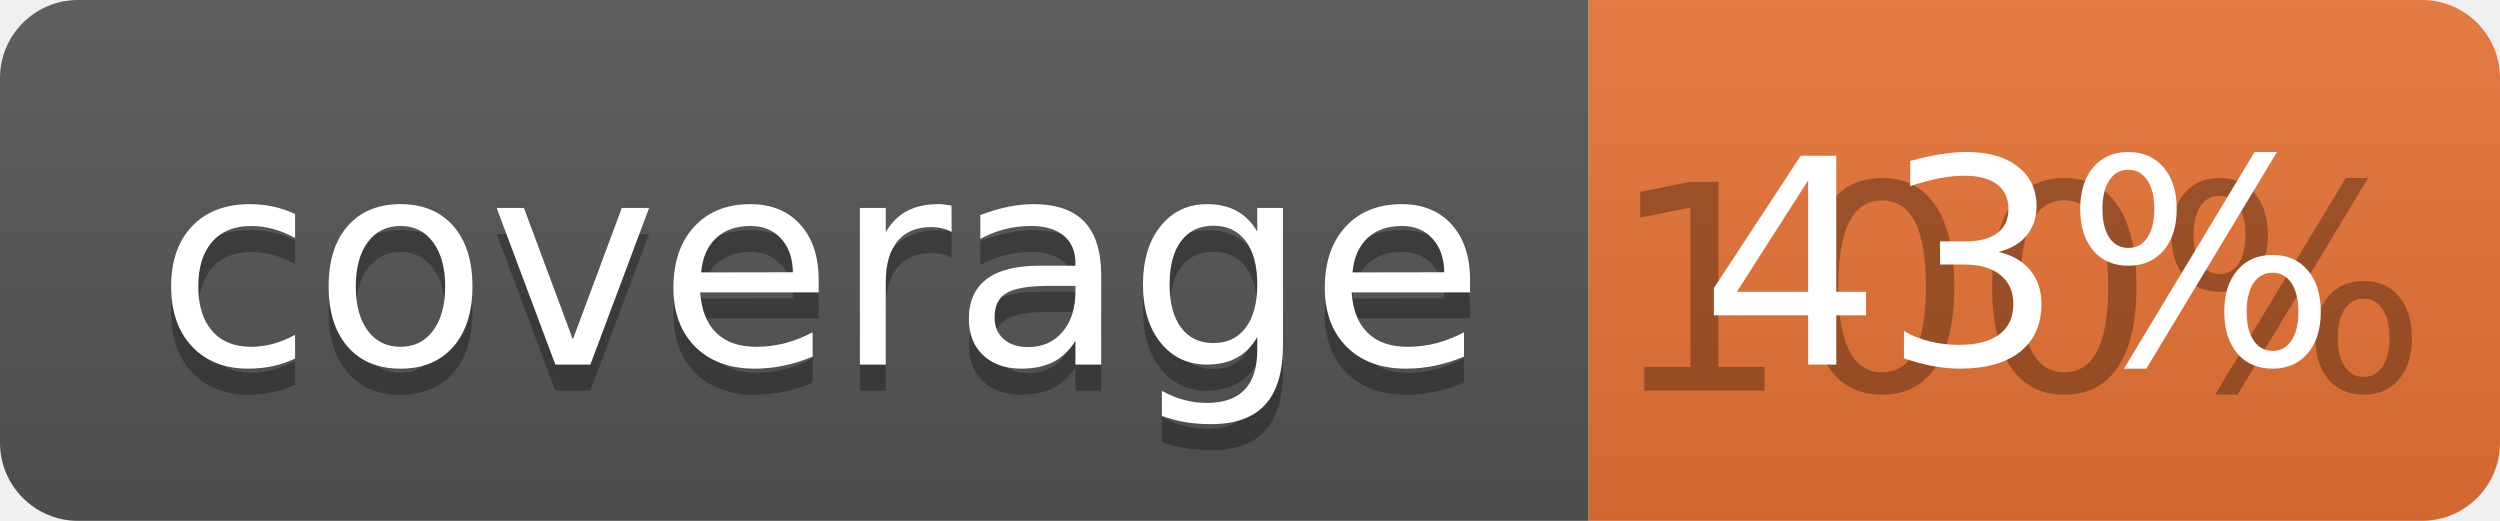
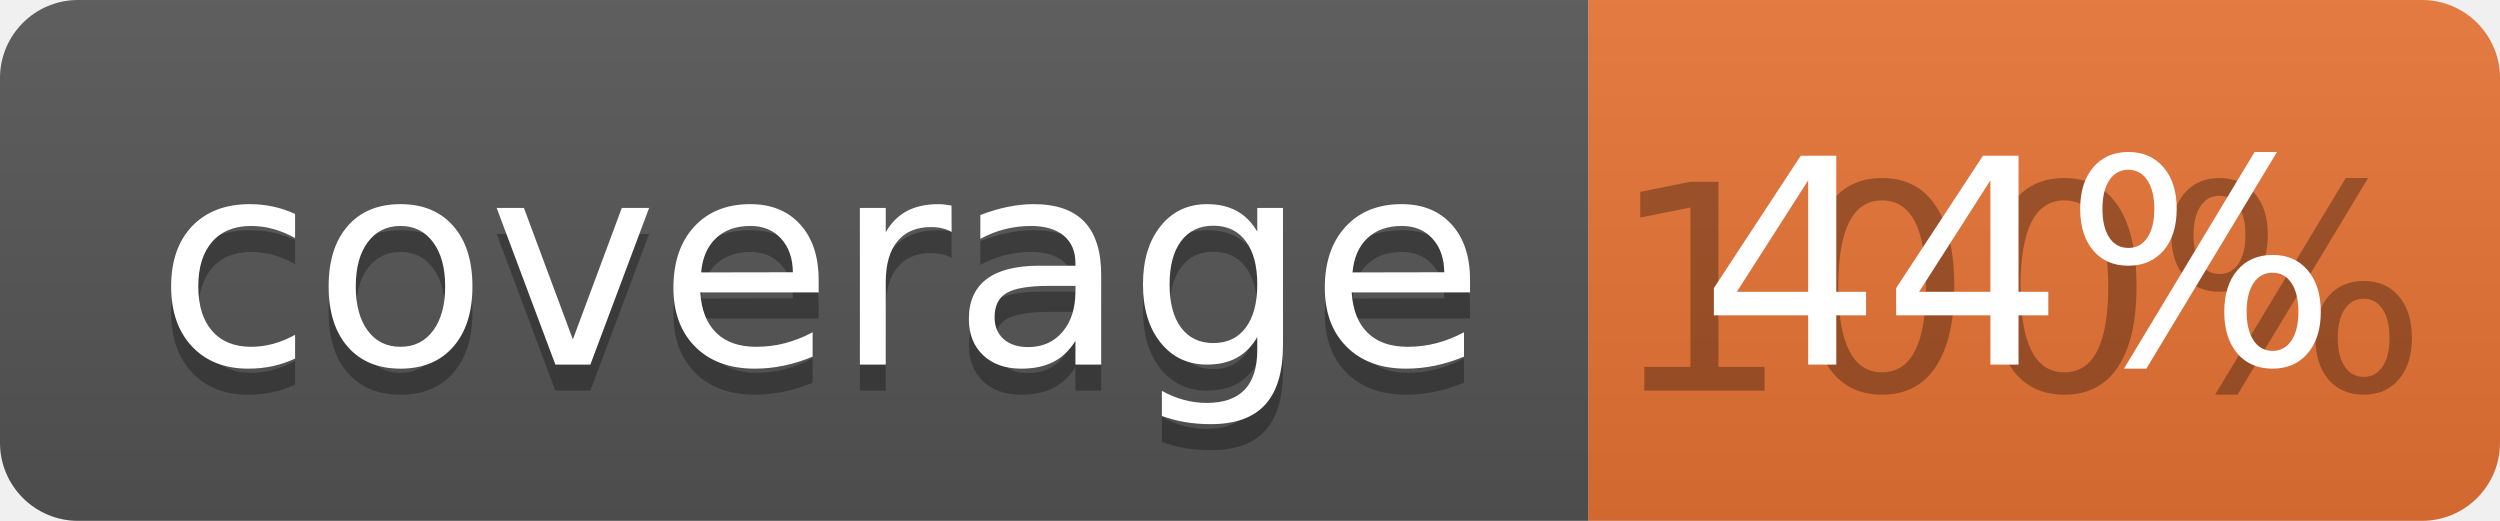
<svg xmlns="http://www.w3.org/2000/svg" width="96" height="20">
  <linearGradient id="b" x2="0" y2="100%">
    <stop offset="0" stop-color="#bbb" stop-opacity=".1" />
    <stop offset="1" stop-opacity=".1" />
  </linearGradient>
  <clipPath id="a">
    <rect width="96" height="20" rx="3" fill="#fff" />
  </clipPath>
  <g clip-path="url(#a)">
    <path fill="#555" d="M0 0h61v20H0z" />
    <path fill="#E87435" d="M61 0h35v20H61z" />
    <path fill="url(#b)" d="M0 0h96v20H0z" />
  </g>
  <g fill="#fff" text-anchor="middle" font-family="DejaVu Sans,Verdana,Geneva,sans-serif" font-size="110">
    <text x="315" y="150" fill="#010101" fill-opacity=".3" transform="scale(.1)" textLength="510">coverage</text>
    <text x="315" y="140" transform="scale(.1)" textLength="510">coverage</text>
    <text x="775" y="150" fill="#010101" fill-opacity=".3" transform="scale(.1)" textLength="250">100%</text>
-     <text x="775" y="140" transform="scale(.1)" textLength="250">43%</text>
+     <text x="775" y="140" transform="scale(.1)" textLength="250">44%</text>
  </g>
</svg>
